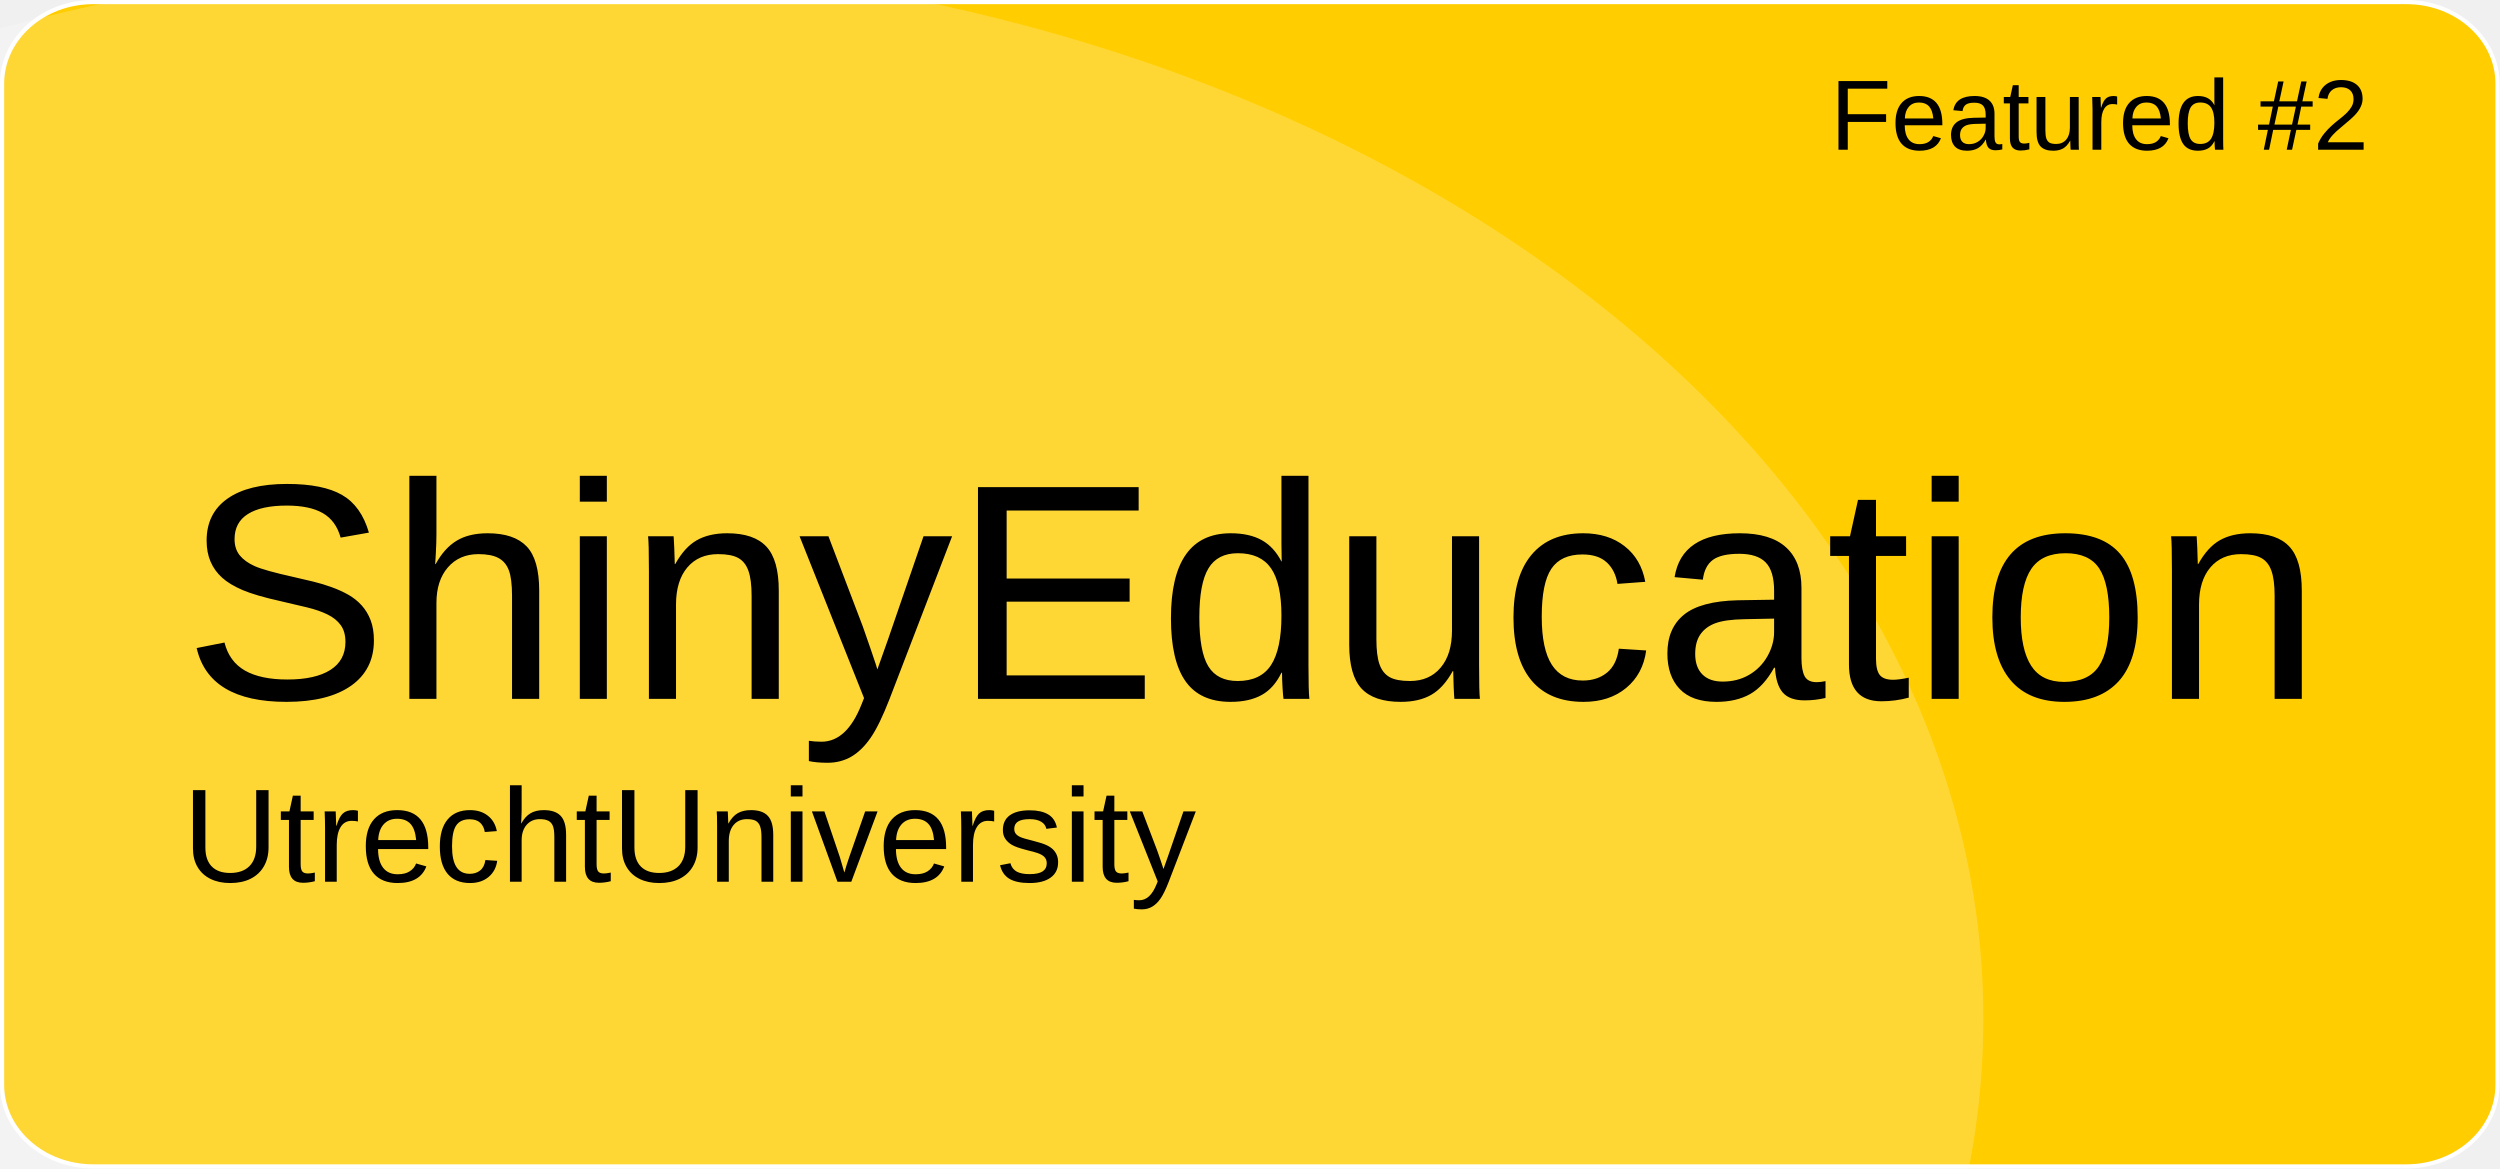
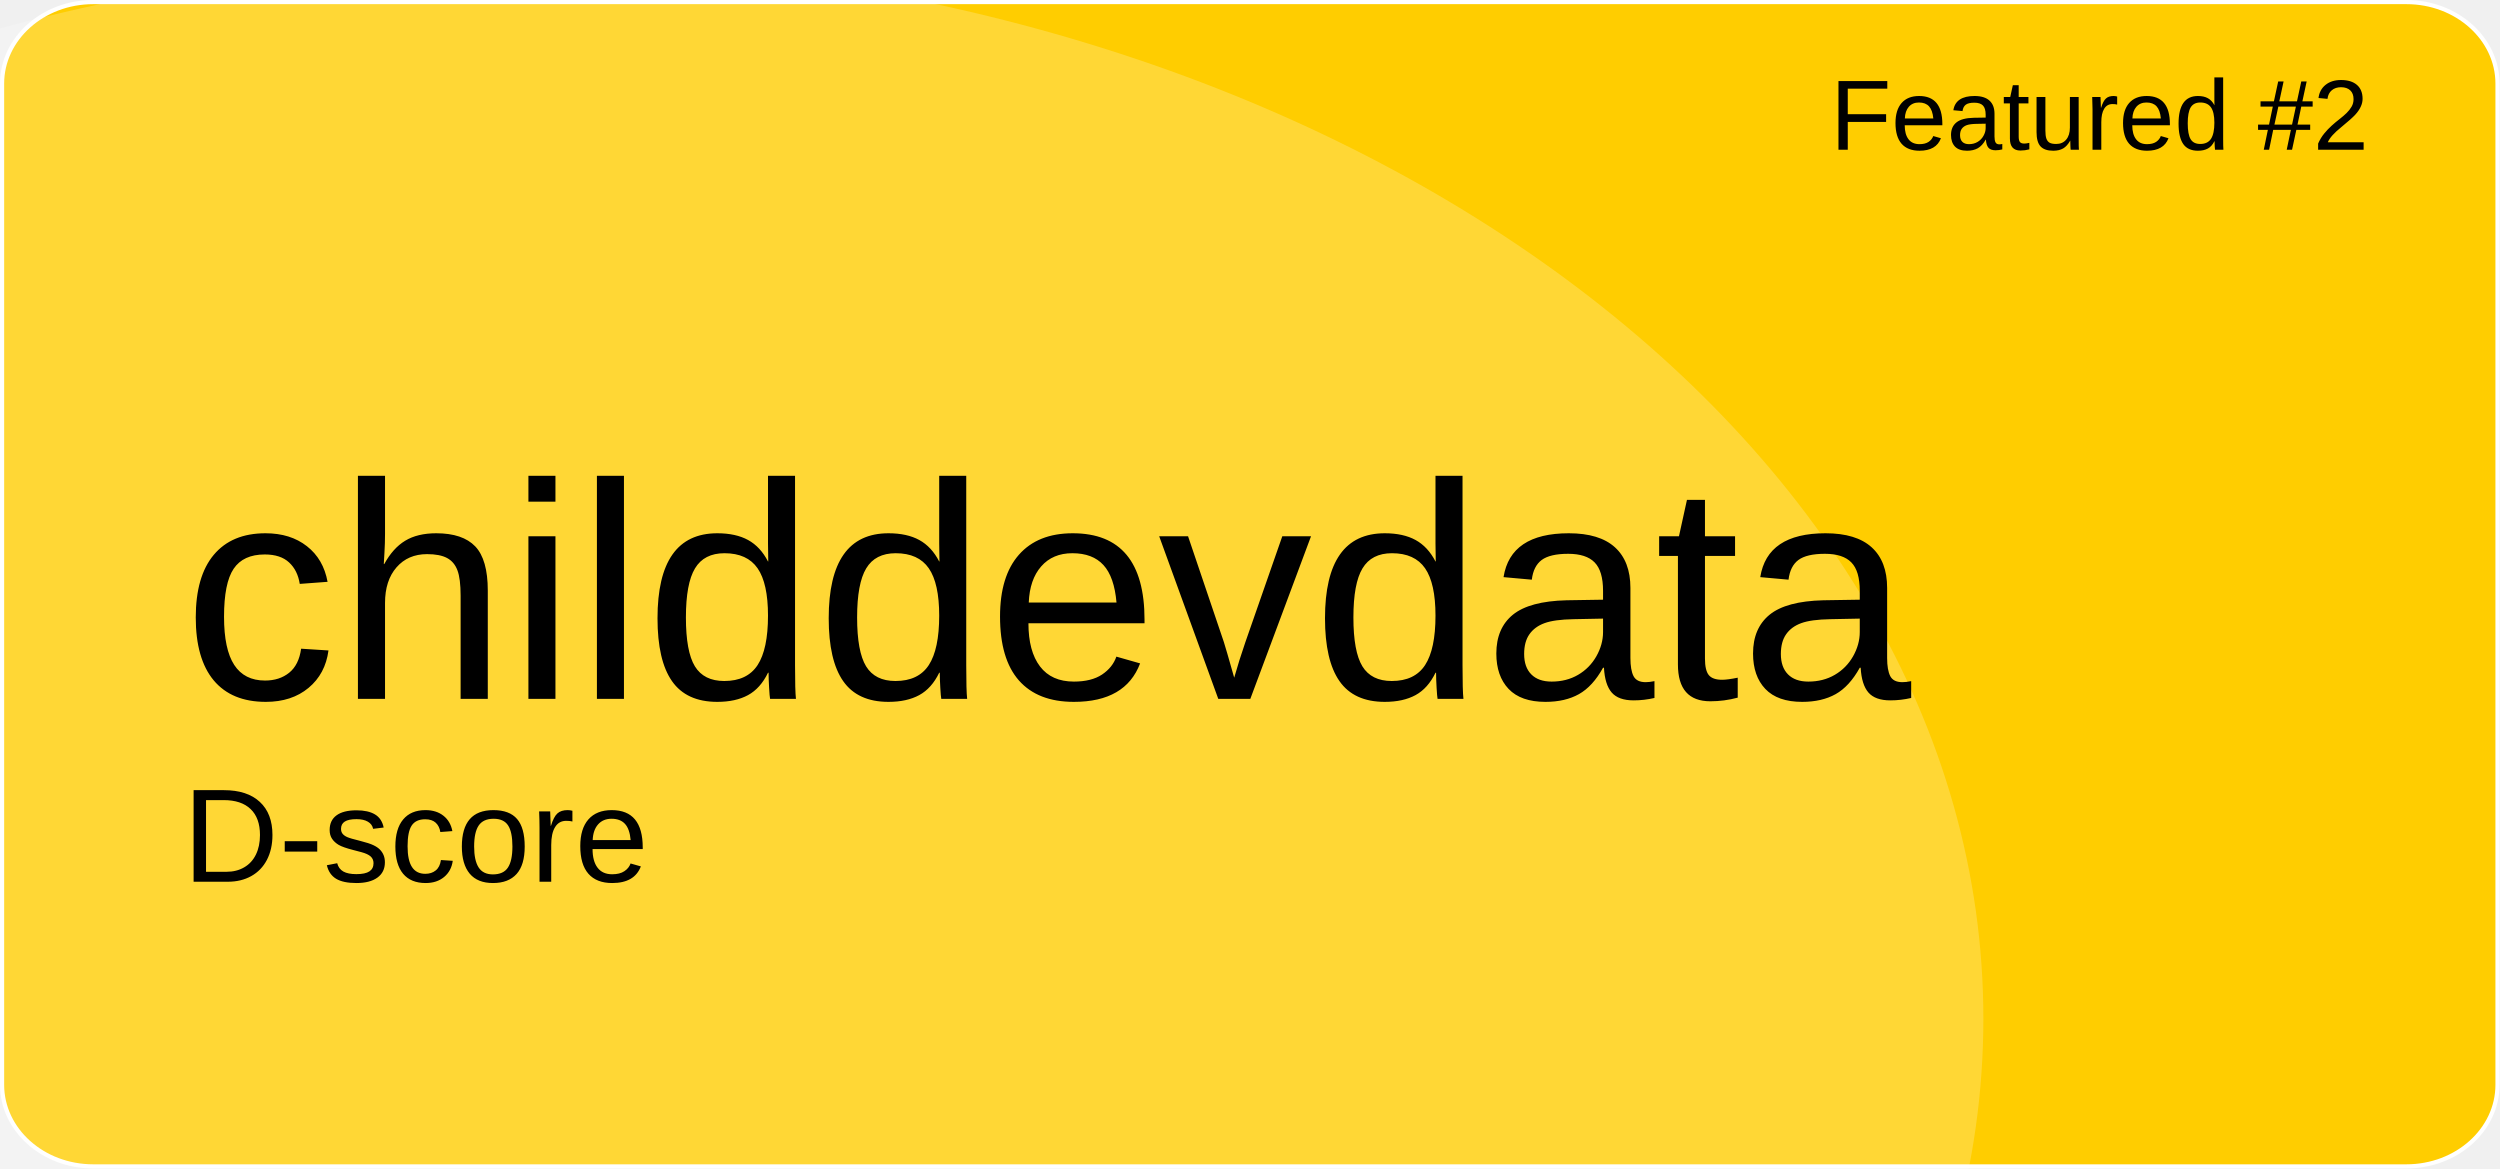
<svg xmlns="http://www.w3.org/2000/svg" version="1.1" id="a" x="0px" y="0px" viewBox="0 0 601 281" style="enable-background:new 0 0 601 281;" xml:space="preserve">
  <style type="text/css">
	.st0{fill:#FFCD00;stroke:#FFFFFF;stroke-miterlimit:10;}
	.st1{opacity:0.21;fill:#FFFFFF;enable-background:new    ;}
	.st2{font-family:'Arial';}
	.st3{font-size:24px;}
	.st4{font-size:74px;}
	.st5{font-size:32px;}
</style>
  <path id="b" class="st0" d="M22.4,0.5h556.1c12.1,0,21.9,8.8,21.9,19.6v240.7c0,10.8-9.8,19.6-21.9,19.6H22.4  c-12.1,0-21.9-8.8-21.9-19.6V20.1C0.5,9.3,10.3,0.5,22.4,0.5z" />
  <ellipse class="st1" cx="124.5" cy="244.9" rx="352.3" ry="254.4" />
  <text transform="matrix(1 0 0 1 440 36)" class="st2 st3">Featured #2</text>
-   <text transform="matrix(1 0 0 1 43.92 168.01)" class="st2 st4">ShinyEducation</text>
-   <text transform="matrix(1 0 0 1 43.92 211.97)" class="st2 st5">UtrechtUniversity</text>
+   <text transform="matrix(1 0 0 1 43.92 168.01)" class="st2 st4">childdevdata</text>
+   <text transform="matrix(1 0 0 1 43.92 211.97)" class="st2 st5">D-score</text>
</svg>
